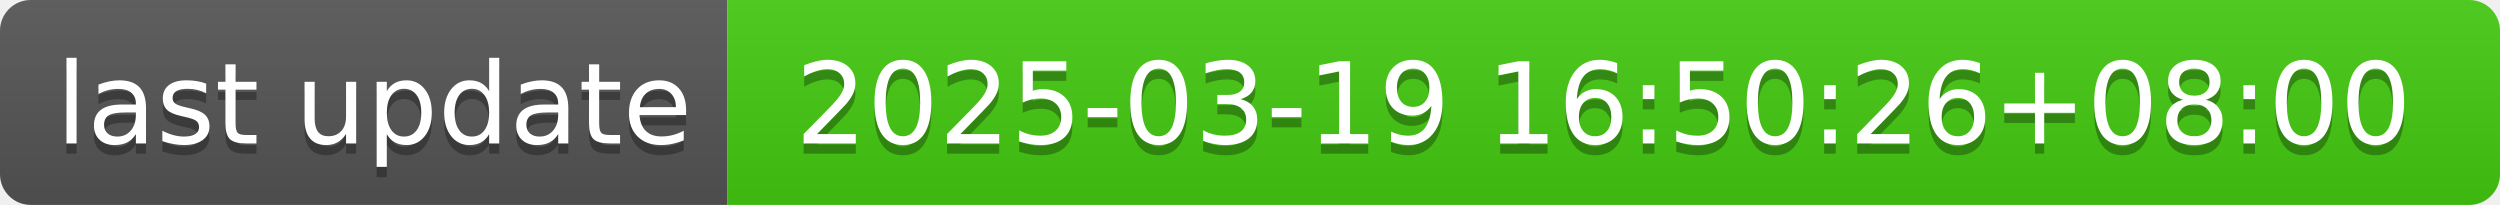
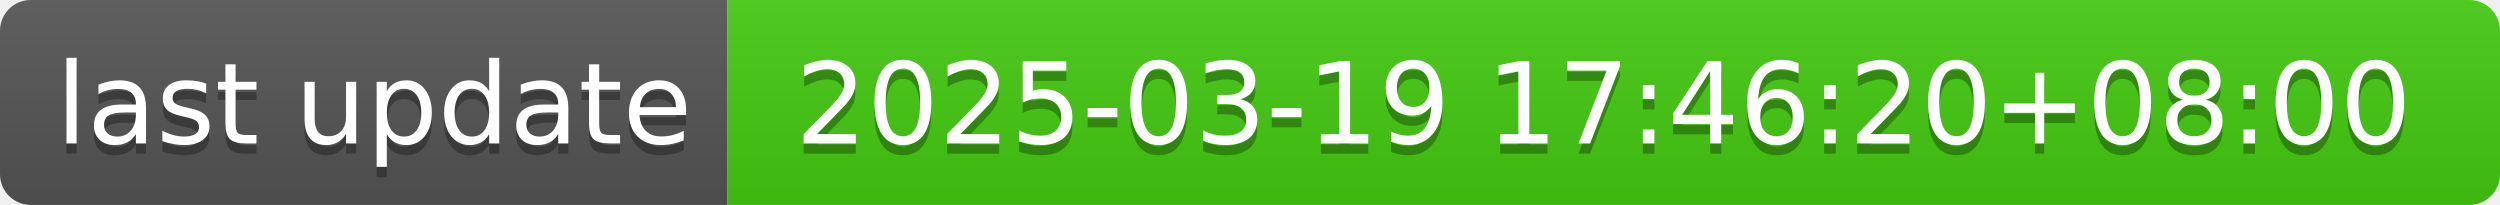
- <svg xmlns="http://www.w3.org/2000/svg" width="244" height="20" role="img" aria-label="last update: 2025-03-19 16:50:26+08:00">
+ <svg xmlns="http://www.w3.org/2000/svg" width="244" height="20" role="img" aria-label="last update: 2025-03-19 17:46:20+08:00">
  <linearGradient id="s" x2="0" y2="100%">
    <stop offset="0" stop-color="#bbb" stop-opacity=".1" />
    <stop offset="1" stop-opacity=".1" />
  </linearGradient>
  <clipPath id="r">
    <rect width="244" height="20" rx="3" fill="#fff" />
  </clipPath>
  <g clip-path="url(#r)">
    <rect width="71" height="20" fill="#555" />
    <rect x="71" width="173" height="20" fill="#4c1" />
    <rect width="244" height="20" fill="url(#s)" />
  </g>
  <g fill="#fff" text-anchor="middle" font-family="Verdana,Geneva,DejaVu Sans,sans-serif" text-rendering="geometricPrecision" font-size="110">
    <text aria-hidden="true" x="365" y="150" fill="#010101" fill-opacity=".3" transform="scale(.1)" textLength="610">last update</text>
    <text x="365" y="140" transform="scale(.1)" fill="#fff" textLength="610">last update</text>
-     <text aria-hidden="true" x="1565" y="150" fill="#010101" fill-opacity=".3" transform="scale(.1)" textLength="1630">2025-03-19 16:50:26+08:00</text>
-     <text x="1565" y="140" transform="scale(.1)" fill="#fff" textLength="1630">2025-03-19 16:50:26+08:00</text>
+     <text aria-hidden="true" x="1565" y="150" fill="#010101" fill-opacity=".3" transform="scale(.1)" textLength="1630">2025-03-19 17:46:20+08:00</text>
+     <text x="1565" y="140" transform="scale(.1)" fill="#fff" textLength="1630">2025-03-19 17:46:20+08:00</text>
  </g>
</svg>
